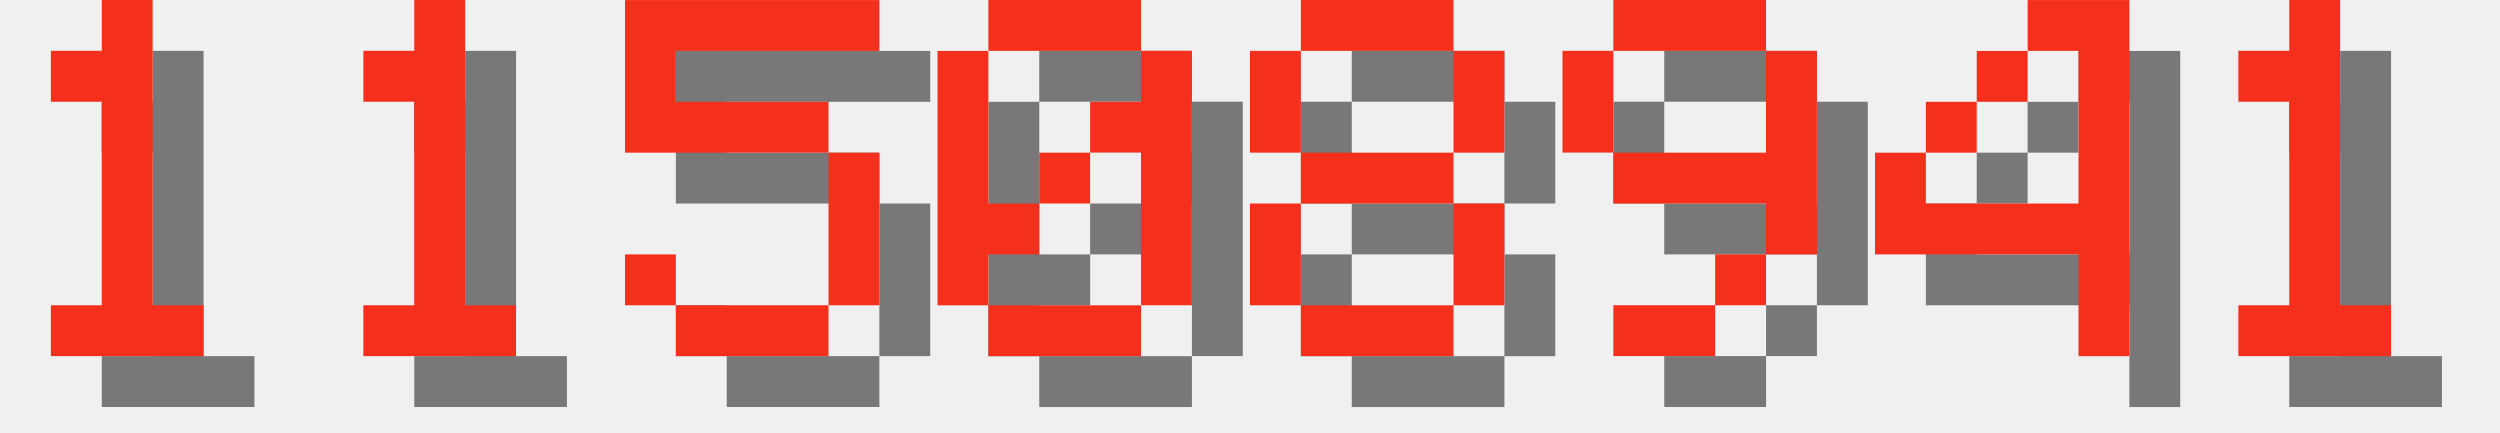
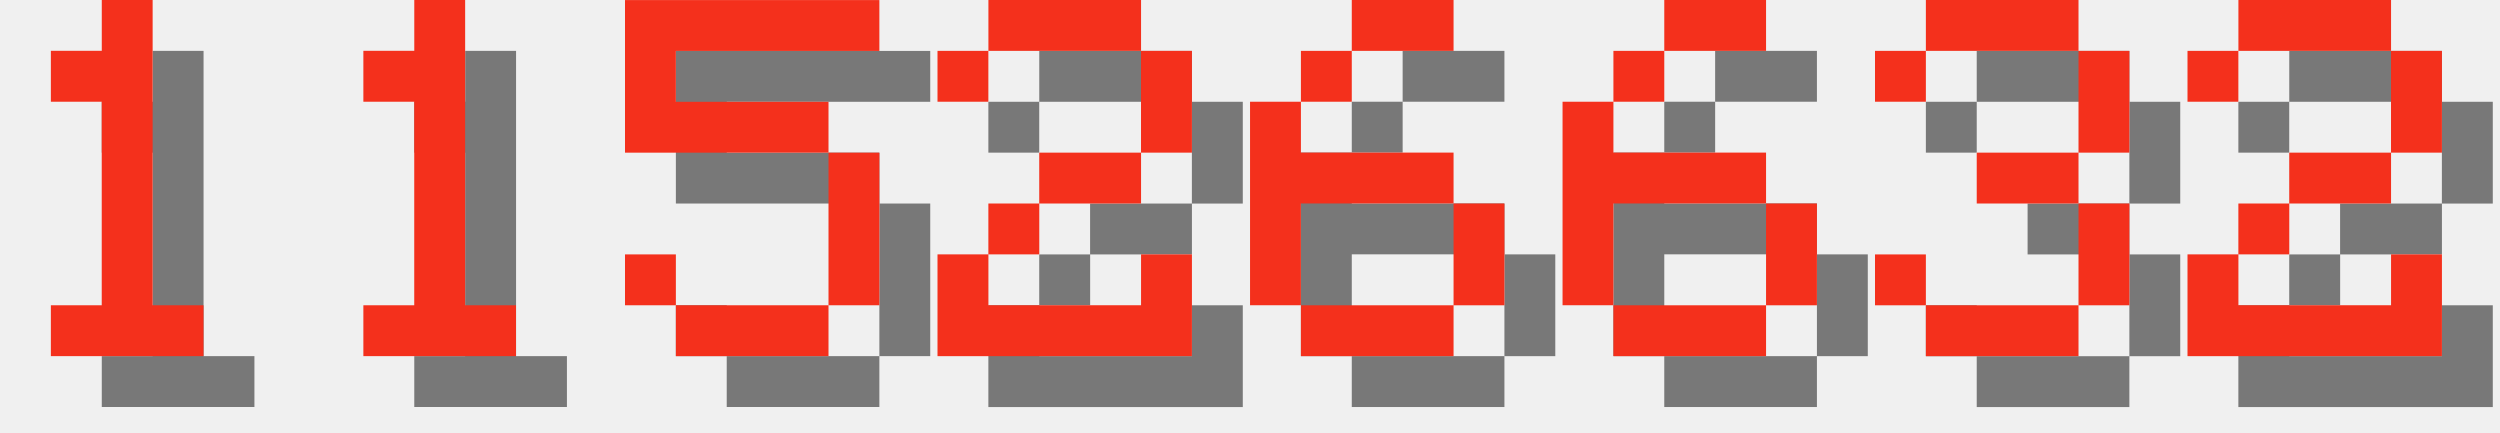
<svg xmlns="http://www.w3.org/2000/svg" version="1.1" width="208.0" height="36">
  <style>
        .text-foreground {
            fill: #F4301C;
        }
        .text-shadow {
            fill: #000000;
            fill-opacity: 0.5;
        }
    </style>
  <g class="digit" id="digit_1" transform="translate(0.0, 0), scale(4)">
    <path id="digit_1_shadow" class="text-shadow" d="m2.117 2.117v1.058h1.058v4.233h-1.058v1.058h3.175v-1.058h-1.058v-6.35h-1.058v1.058h-1.058z" fill-opacity=".5" style="paint-order:stroke fill markers" />
    <path id="digit_1_fg" class="text-foreground" d="m1.058 1.058v1.058h1.058v4.233h-1.058v1.058h3.175v-1.058h-1.058v-6.35h-1.058v1.058h-1.058z" fill="#fff" style="paint-order:stroke fill markers" />
  </g>
  <g class="digit" id="digit_1" transform="translate(26.0, 0), scale(4)">
    <path id="digit_1_shadow" class="text-shadow" d="m2.117 2.117v1.058h1.058v4.233h-1.058v1.058h3.175v-1.058h-1.058v-6.35h-1.058v1.058h-1.058z" fill-opacity=".5" style="paint-order:stroke fill markers" />
    <path id="digit_1_fg" class="text-foreground" d="m1.058 1.058v1.058h1.058v4.233h-1.058v1.058h3.175v-1.058h-1.058v-6.35h-1.058v1.058h-1.058z" fill="#fff" style="paint-order:stroke fill markers" />
  </g>
  <g class="digit" id="digit_5" transform="translate(52.0, 0), scale(4)">
    <path id="digit_5_shadow" class="text-shadow" d="m1.058 1.058v3.175h4.233v3.175h-3.175v-1.058h-1.058v1.058h1.058v1.058h3.175v-1.058h1.058v-3.175h-1.058v-1.058h-3.175v-1.058h4.233v-1.058h-5.292z" fill-opacity=".5" style="paint-order:stroke fill markers" />
    <path id="digit_5_fg" class="text-foreground" d="m0 0v3.175h4.233v3.175h-3.175v-1.058h-1.058v1.058h1.058v1.058h3.175v-1.058h1.058v-3.175h-1.058v-1.058h-3.175v-1.058h4.233v-1.058h-5.292z" fill="#fff" style="paint-order:stroke fill markers" />
  </g>
-   <g class="digit" id="digit_0" transform="translate(78.0, 0), scale(4)">
-     <path id="digit_0_shadow" class="text-shadow" d="m2.117 1.058v1.058h3.175v-1.058h-3.175zm3.175 1.058v1.058h-1.058v1.058h1.058v3.175h1.058v-5.292h-1.058zm0 5.292h-3.175v1.058h3.175v-1.058zm-3.175 0v-1.058h1.058v-1.058h-1.058v-3.175h-1.058v5.292h1.058zm1.058-2.117h1.058v-1.058h-1.058v1.058z" fill-opacity=".5" style="paint-order:stroke fill markers" />
-     <path id="digit_0_fg" class="text-foreground" d="m1.058 0v1.058h3.175v-1.058h-3.175zm3.175 1.058v1.058h-1.058v1.058h1.058v3.175h1.058v-5.292h-1.058zm0 5.292h-3.175v1.058h3.175v-1.058zm-3.175 0v-1.058h1.058v-1.058h-1.058v-3.175h-1.058v5.292h1.058zm1.058-2.117h1.058v-1.058h-1.058v1.058z" fill="#fff" style="paint-order:stroke fill markers" />
+   <g class="digit" id="digit_2" transform="translate(78.0, 0), scale(4)">
+     <path id="digit_2_shadow" class="text-shadow" d="m1.058 2.117v1.058h1.058v-1.058h3.175v2.117h-2.117v1.058h-1.058v1.058h-1.058v2.117h5.292v-2.117h-1.058v1.058h-3.175v-1.058h1.058v-1.058h2.117v-1.058h1.058v-2.117h-1.058v-1.058h-3.175v1.058h-1.058z" fill-opacity=".5" style="paint-order:stroke fill markers" />
+     <path id="digit_2_fg" class="text-foreground" d="m0 1.058v1.058h1.058v-1.058h3.175v2.117h-2.117v1.058h-1.058v1.058h-1.058v2.117h5.292v-2.117h-1.058v1.058h-3.175v-1.058h1.058v-1.058h2.117v-1.058h1.058v-2.117h-1.058v-1.058h-3.175v1.058h-1.058z" fill="#fff" style="paint-order:stroke fill markers" />
  </g>
-   <g class="digit" id="digit_8" transform="translate(104.0, 0), scale(4)">
-     <path id="digit_8_shadow" class="text-shadow" d="m2.117 1.058v1.058h3.175v-1.058h-3.175zm3.175 1.058v2.117h1.058v-2.117h-1.058zm0 2.117h-3.175v1.058h3.175v-1.058zm0 1.058v2.117h1.058v-2.117h-1.058zm0 2.117h-3.175v1.058h3.175v-1.058zm-3.175 0v-2.117h-1.058v2.117h1.058zm0-3.175v-2.117h-1.058v2.117h1.058z" fill-opacity=".5" style="paint-order:stroke fill markers" />
-     <path id="digit_8_fg" class="text-foreground" d="m1.058 0v1.058h3.175v-1.058h-3.175zm3.175 1.058v2.117h1.058v-2.117h-1.058zm0 2.117h-3.175v1.058h3.175v-1.058zm0 1.058v2.117h1.058v-2.117h-1.058zm0 2.117h-3.175v1.058h3.175v-1.058zm-3.175 0v-2.117h-1.058v2.117h1.058zm0-3.175v-2.117h-1.058v2.117h1.058z" fill="#fff" style="paint-order:stroke fill markers" />
+   <g class="digit" id="digit_6" transform="translate(104.0, 0), scale(4)">
+     <path id="digit_6_shadow" class="text-shadow" d="m3.175 1.058v1.058h2.117v-1.058h-2.117zm0 1.058h-1.058v1.058h1.058v-1.058zm-1.058 1.058h-1.058v4.233h1.058v-2.117h3.175v-1.058h-3.175v-1.058zm3.175 2.117v2.117h1.058v-2.117h-1.058zm0 2.117h-3.175v1.058h3.175v-1.058z" fill-opacity=".5" style="paint-order:stroke fill markers" />
+     <path id="digit_6_fg" class="text-foreground" d="m2.117 0v1.058h2.117v-1.058h-2.117zm0 1.058h-1.058v1.058h1.058v-1.058zm-1.058 1.058h-1.058v4.233h1.058v-2.117h3.175v-1.058h-3.175v-1.058zm3.175 2.117v2.117h1.058v-2.117h-1.058zm0 2.117h-3.175v1.058h3.175v-1.058z" fill="#fff" style="paint-order:stroke fill markers" />
  </g>
-   <g class="digit" id="digit_9" transform="translate(130.0, 0), scale(4)">
-     <path id="digit_9_shadow" class="text-shadow" d="m2.117 1.058v1.058h3.175v-1.058h-3.175zm3.175 1.058v2.117h-3.175v1.058h3.175v1.058h1.058v-4.233h-1.058zm0 4.233h-1.058v1.058h1.058v-1.058zm-1.058 1.058h-2.117v1.058h2.117v-1.058zm-2.117-3.175v-2.117h-1.058v2.117h1.058z" fill-opacity=".5" style="paint-order:stroke fill markers" />
-     <path id="digit_9_fg" class="text-foreground" d="m1.058 0v1.058h3.175v-1.058h-3.175zm3.175 1.058v2.117h-3.175v1.058h3.175v1.058h1.058v-4.233h-1.058zm0 4.233h-1.058v1.058h1.058v-1.058zm-1.058 1.058h-2.117v1.058h2.117v-1.058zm-2.117-3.175v-2.117h-1.058v2.117h1.058z" fill="#fff" style="paint-order:stroke fill markers" />
+   <g class="digit" id="digit_6" transform="translate(130.0, 0), scale(4)">
+     <path id="digit_6_shadow" class="text-shadow" d="m3.175 1.058v1.058h2.117v-1.058h-2.117zm0 1.058h-1.058v1.058h1.058v-1.058zm-1.058 1.058h-1.058v4.233h1.058v-2.117h3.175v-1.058h-3.175v-1.058zm3.175 2.117v2.117h1.058v-2.117h-1.058zm0 2.117h-3.175v1.058h3.175v-1.058z" fill-opacity=".5" style="paint-order:stroke fill markers" />
+     <path id="digit_6_fg" class="text-foreground" d="m2.117 0v1.058h2.117v-1.058h-2.117zm0 1.058h-1.058v1.058h1.058v-1.058zm-1.058 1.058h-1.058v4.233h1.058v-2.117h3.175v-1.058h-3.175v-1.058zm3.175 2.117v2.117h1.058v-2.117h-1.058zm0 2.117h-3.175v1.058h3.175v-1.058z" fill="#fff" style="paint-order:stroke fill markers" />
  </g>
-   <g class="digit" id="digit_4" transform="translate(156.0, 0), scale(4)">
-     <path id="digit_4_shadow" class="text-shadow" d="m4.233 1.058v1.058h1.058v3.175h-3.175v-1.058h-1.058v2.117h4.233v2.117h1.058v-7.408h-2.117zm-2.117 3.175h1.058v-1.058h-1.058v1.058zm1.058-1.058h1.058v-1.058h-1.058v1.058z" fill-opacity=".5" style="paint-order:stroke fill markers" />
-     <path id="digit_4_fg" class="text-foreground" d="m3.175 0v1.058h1.058v3.175h-3.175v-1.058h-1.058v2.117h4.233v2.117h1.058v-7.408h-2.117zm-2.117 3.175h1.058v-1.058h-1.058v1.058zm1.058-1.058h1.058v-1.058h-1.058v1.058z" fill="#fff" style="paint-order:stroke fill markers" />
+   <g class="digit" id="digit_3" transform="translate(156.0, 0), scale(4)">
+     <path id="digit_3_shadow" class="text-shadow" d="m1.058 2.117v1.058h1.058v-1.058h3.175v2.117h-2.117v1.058h2.117v2.117h-3.175v-1.058h-1.058v1.058h1.058v1.058h3.175v-1.058h1.058v-2.117h-1.058v-1.058h1.058v-2.117h-1.058v-1.058h-3.175v1.058h-1.058z" fill-opacity=".5" style="paint-order:stroke fill markers" />
+     <path id="digit_3_fg" class="text-foreground" d="m0 1.058v1.058h1.058v-1.058h3.175v2.117h-2.117v1.058h2.117v2.117h-3.175v-1.058h-1.058v1.058h1.058v1.058h3.175v-1.058h1.058v-2.117h-1.058v-1.058h1.058v-2.117h-1.058v-1.058h-3.175v1.058h-1.058z" fill="#fff" style="paint-order:stroke fill markers" />
  </g>
-   <g class="digit" id="digit_1" transform="translate(182.0, 0), scale(4)">
-     <path id="digit_1_shadow" class="text-shadow" d="m2.117 2.117v1.058h1.058v4.233h-1.058v1.058h3.175v-1.058h-1.058v-6.35h-1.058v1.058h-1.058z" fill-opacity=".5" style="paint-order:stroke fill markers" />
-     <path id="digit_1_fg" class="text-foreground" d="m1.058 1.058v1.058h1.058v4.233h-1.058v1.058h3.175v-1.058h-1.058v-6.35h-1.058v1.058h-1.058z" fill="#fff" style="paint-order:stroke fill markers" />
+   <g class="digit" id="digit_2" transform="translate(182.0, 0), scale(4)">
+     <path id="digit_2_shadow" class="text-shadow" d="m1.058 2.117v1.058h1.058v-1.058h3.175v2.117h-2.117v1.058h-1.058v1.058h-1.058v2.117h5.292v-2.117h-1.058v1.058h-3.175v-1.058h1.058v-1.058h2.117v-1.058h1.058v-2.117h-1.058v-1.058h-3.175v1.058h-1.058z" fill-opacity=".5" style="paint-order:stroke fill markers" />
+     <path id="digit_2_fg" class="text-foreground" d="m0 1.058v1.058h1.058v-1.058h3.175v2.117h-2.117v1.058h-1.058v1.058h-1.058v2.117h5.292v-2.117h-1.058v1.058h-3.175v-1.058h1.058v-1.058h2.117v-1.058h1.058v-2.117h-1.058v-1.058h-3.175v1.058h-1.058z" fill="#fff" style="paint-order:stroke fill markers" />
  </g>
</svg>
